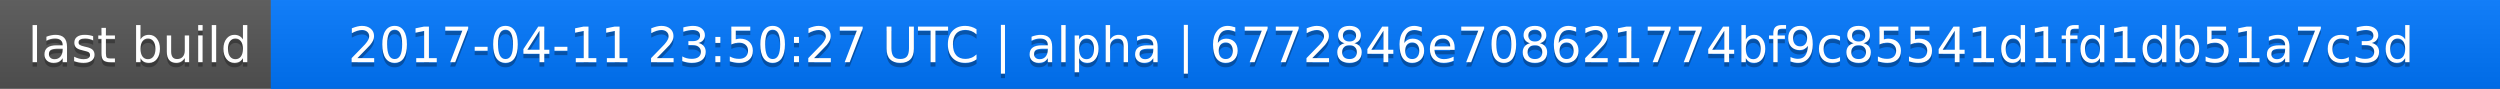
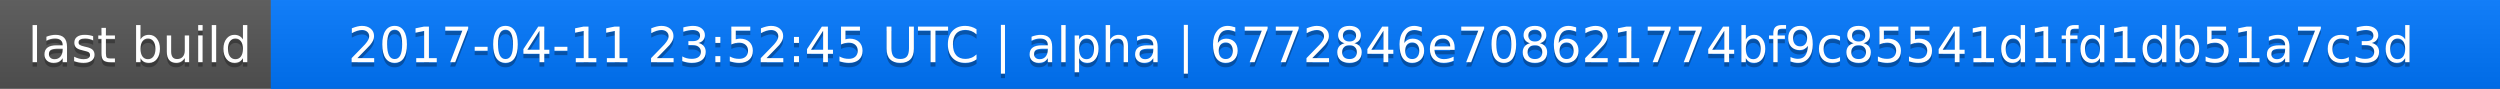
<svg xmlns="http://www.w3.org/2000/svg" width="563" height="20">
  <linearGradient id="a" x2="0" y2="100%">
    <stop offset="0" stop-color="#bbb" stop-opacity=".1" />
    <stop offset="1" stop-opacity=".1" />
  </linearGradient>
  <rect rx="0" width="563" height="20" fill="#555" />
  <rect rx="0" x="61" width="502" height="20" fill="#07f" />
  <path fill="#07f" d="M61 0h4v20h-4z" />
  <rect rx="0" width="563" height="20" fill="url(#a)" />
  <g fill="#fff" text-anchor="middle" font-family="DejaVu Sans,Verdana,Geneva,sans-serif" font-size="11">
    <text x="31.5" y="15" fill="#010101" fill-opacity=".3">last build</text>
    <text x="31.5" y="14">last build</text>
-     <text x="311" y="15" fill="#010101" fill-opacity=".3">2017-04-11 23:50:27 UTC | alpha | 6772846e708621774bf9c85541d1fd1db51a7c3d</text>
-     <text x="311" y="14">2017-04-11 23:50:27 UTC | alpha | 6772846e708621774bf9c85541d1fd1db51a7c3d</text>
+     <text x="311" y="15" fill="#010101" fill-opacity=".3">2017-04-11 23:52:45 UTC | alpha | 6772846e708621774bf9c85541d1fd1db51a7c3d</text>
+     <text x="311" y="14">2017-04-11 23:52:45 UTC | alpha | 6772846e708621774bf9c85541d1fd1db51a7c3d</text>
  </g>
</svg>
